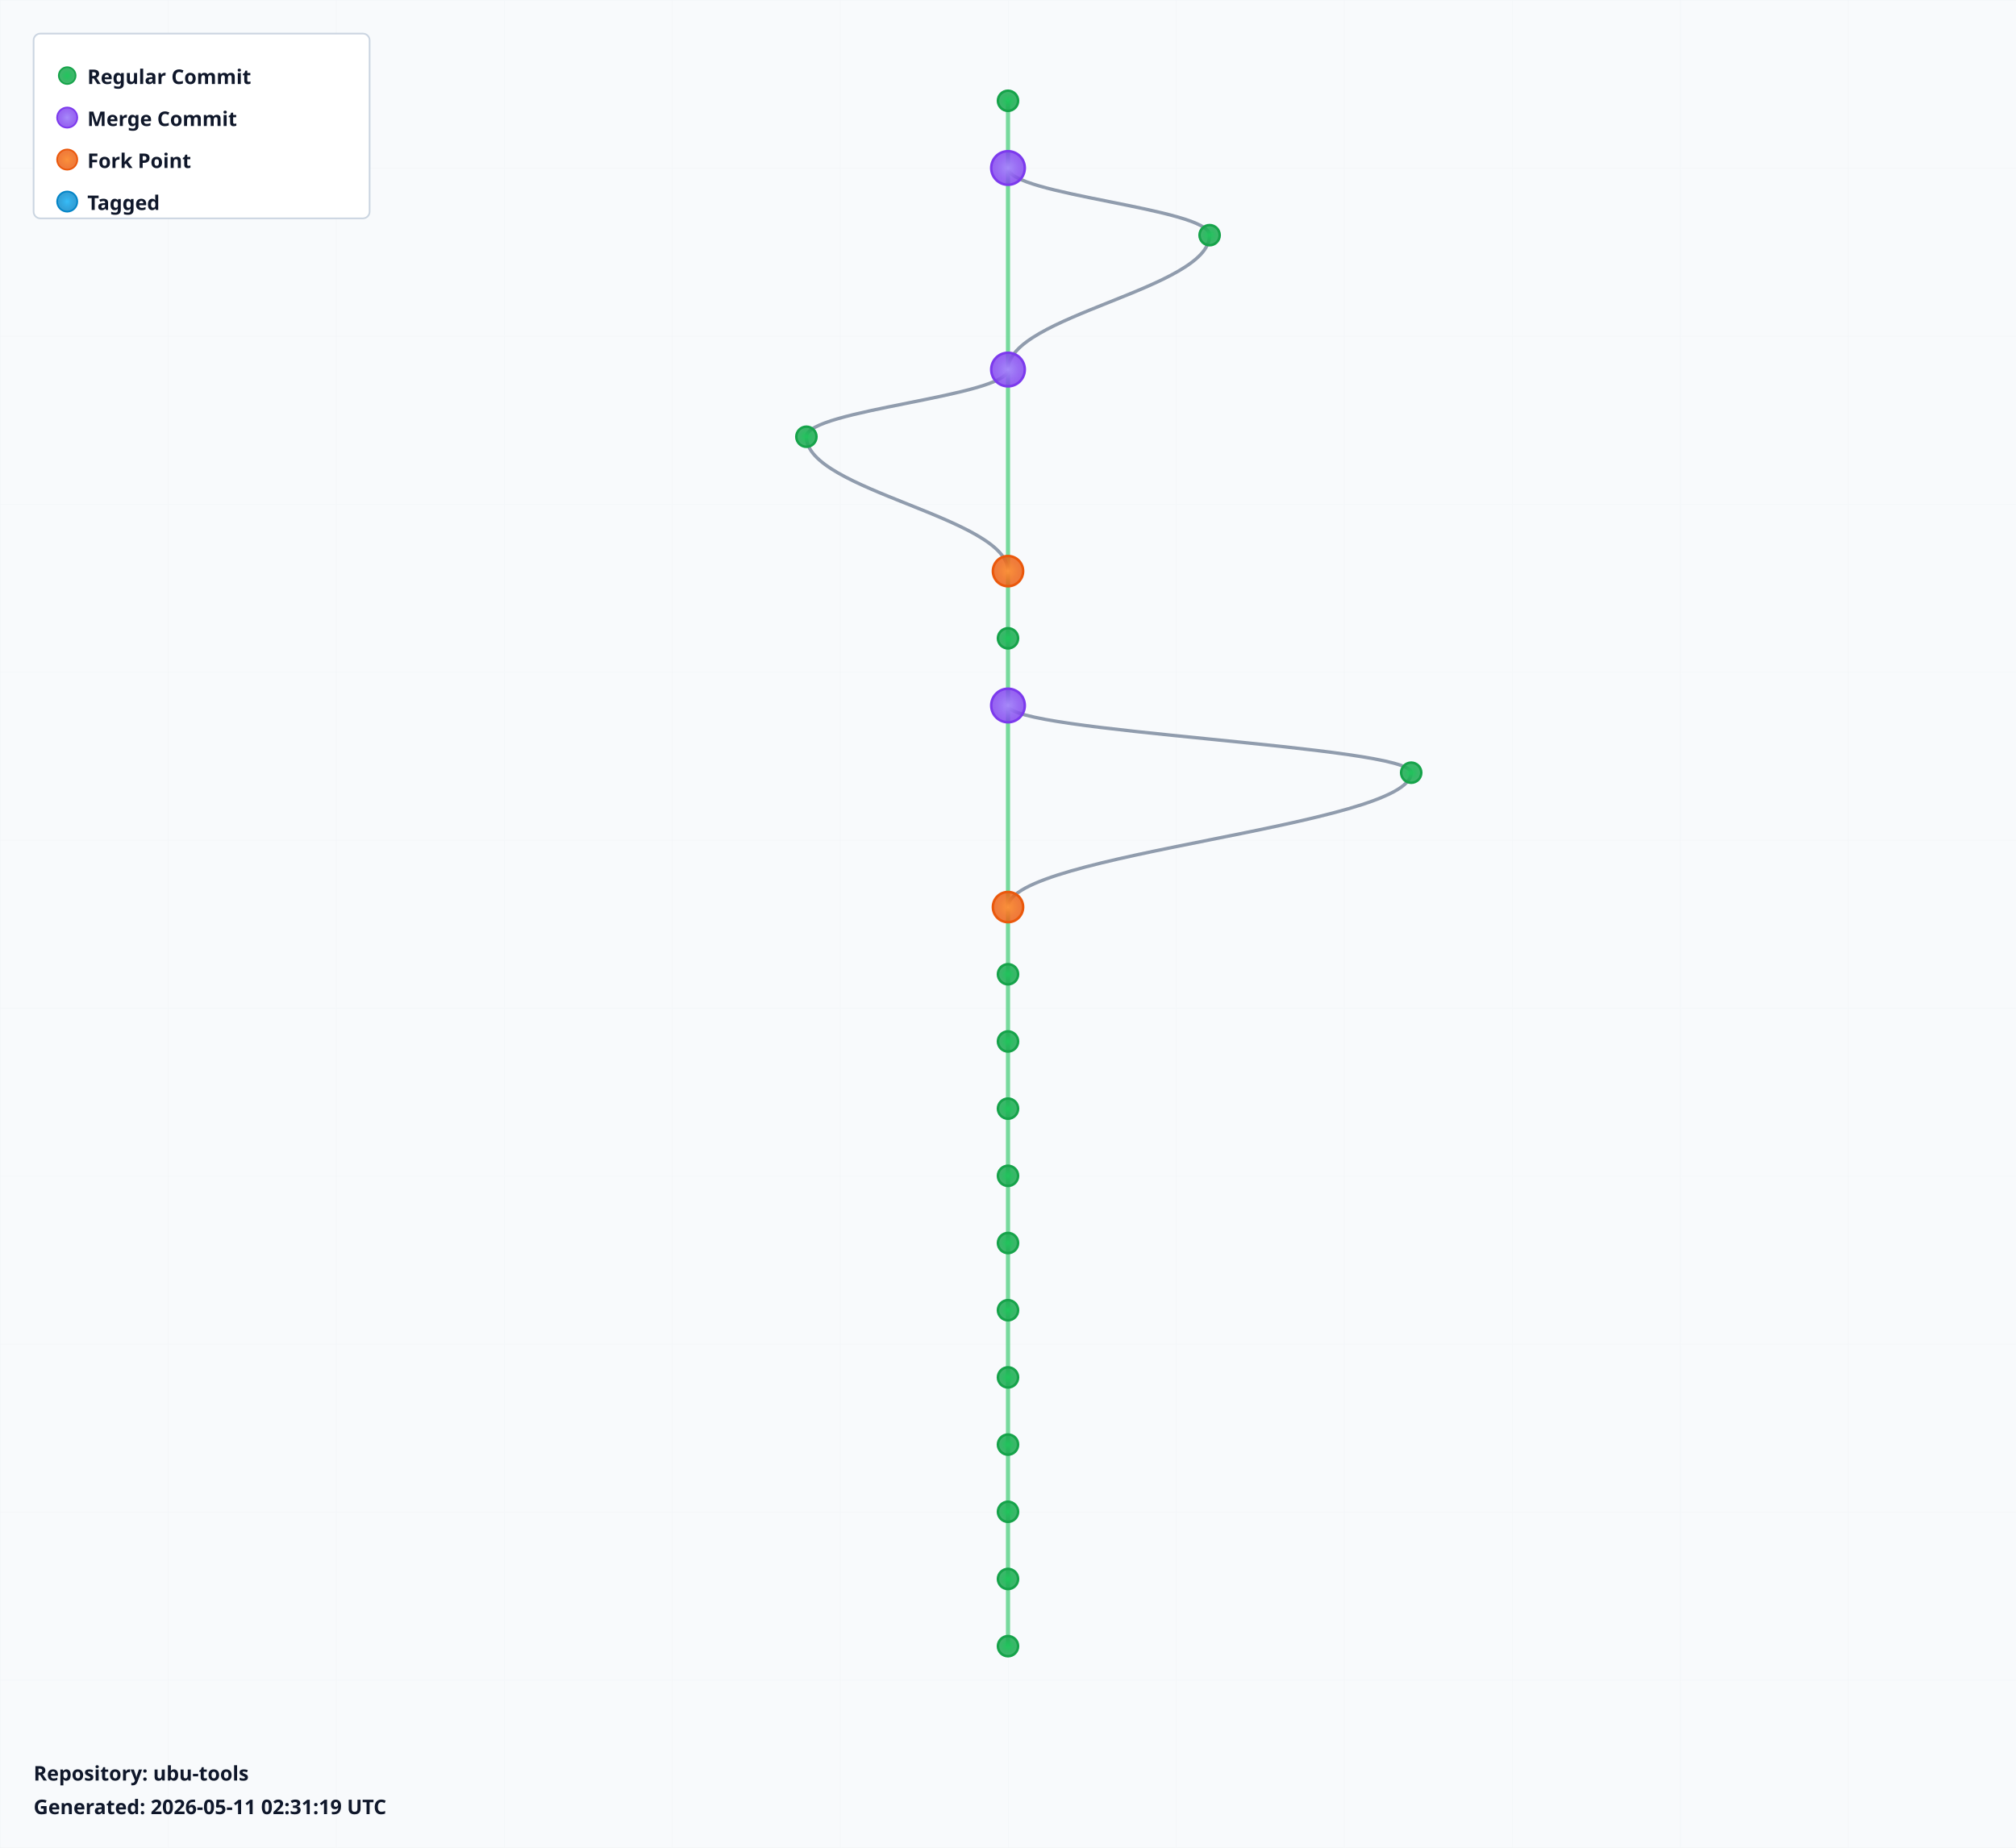
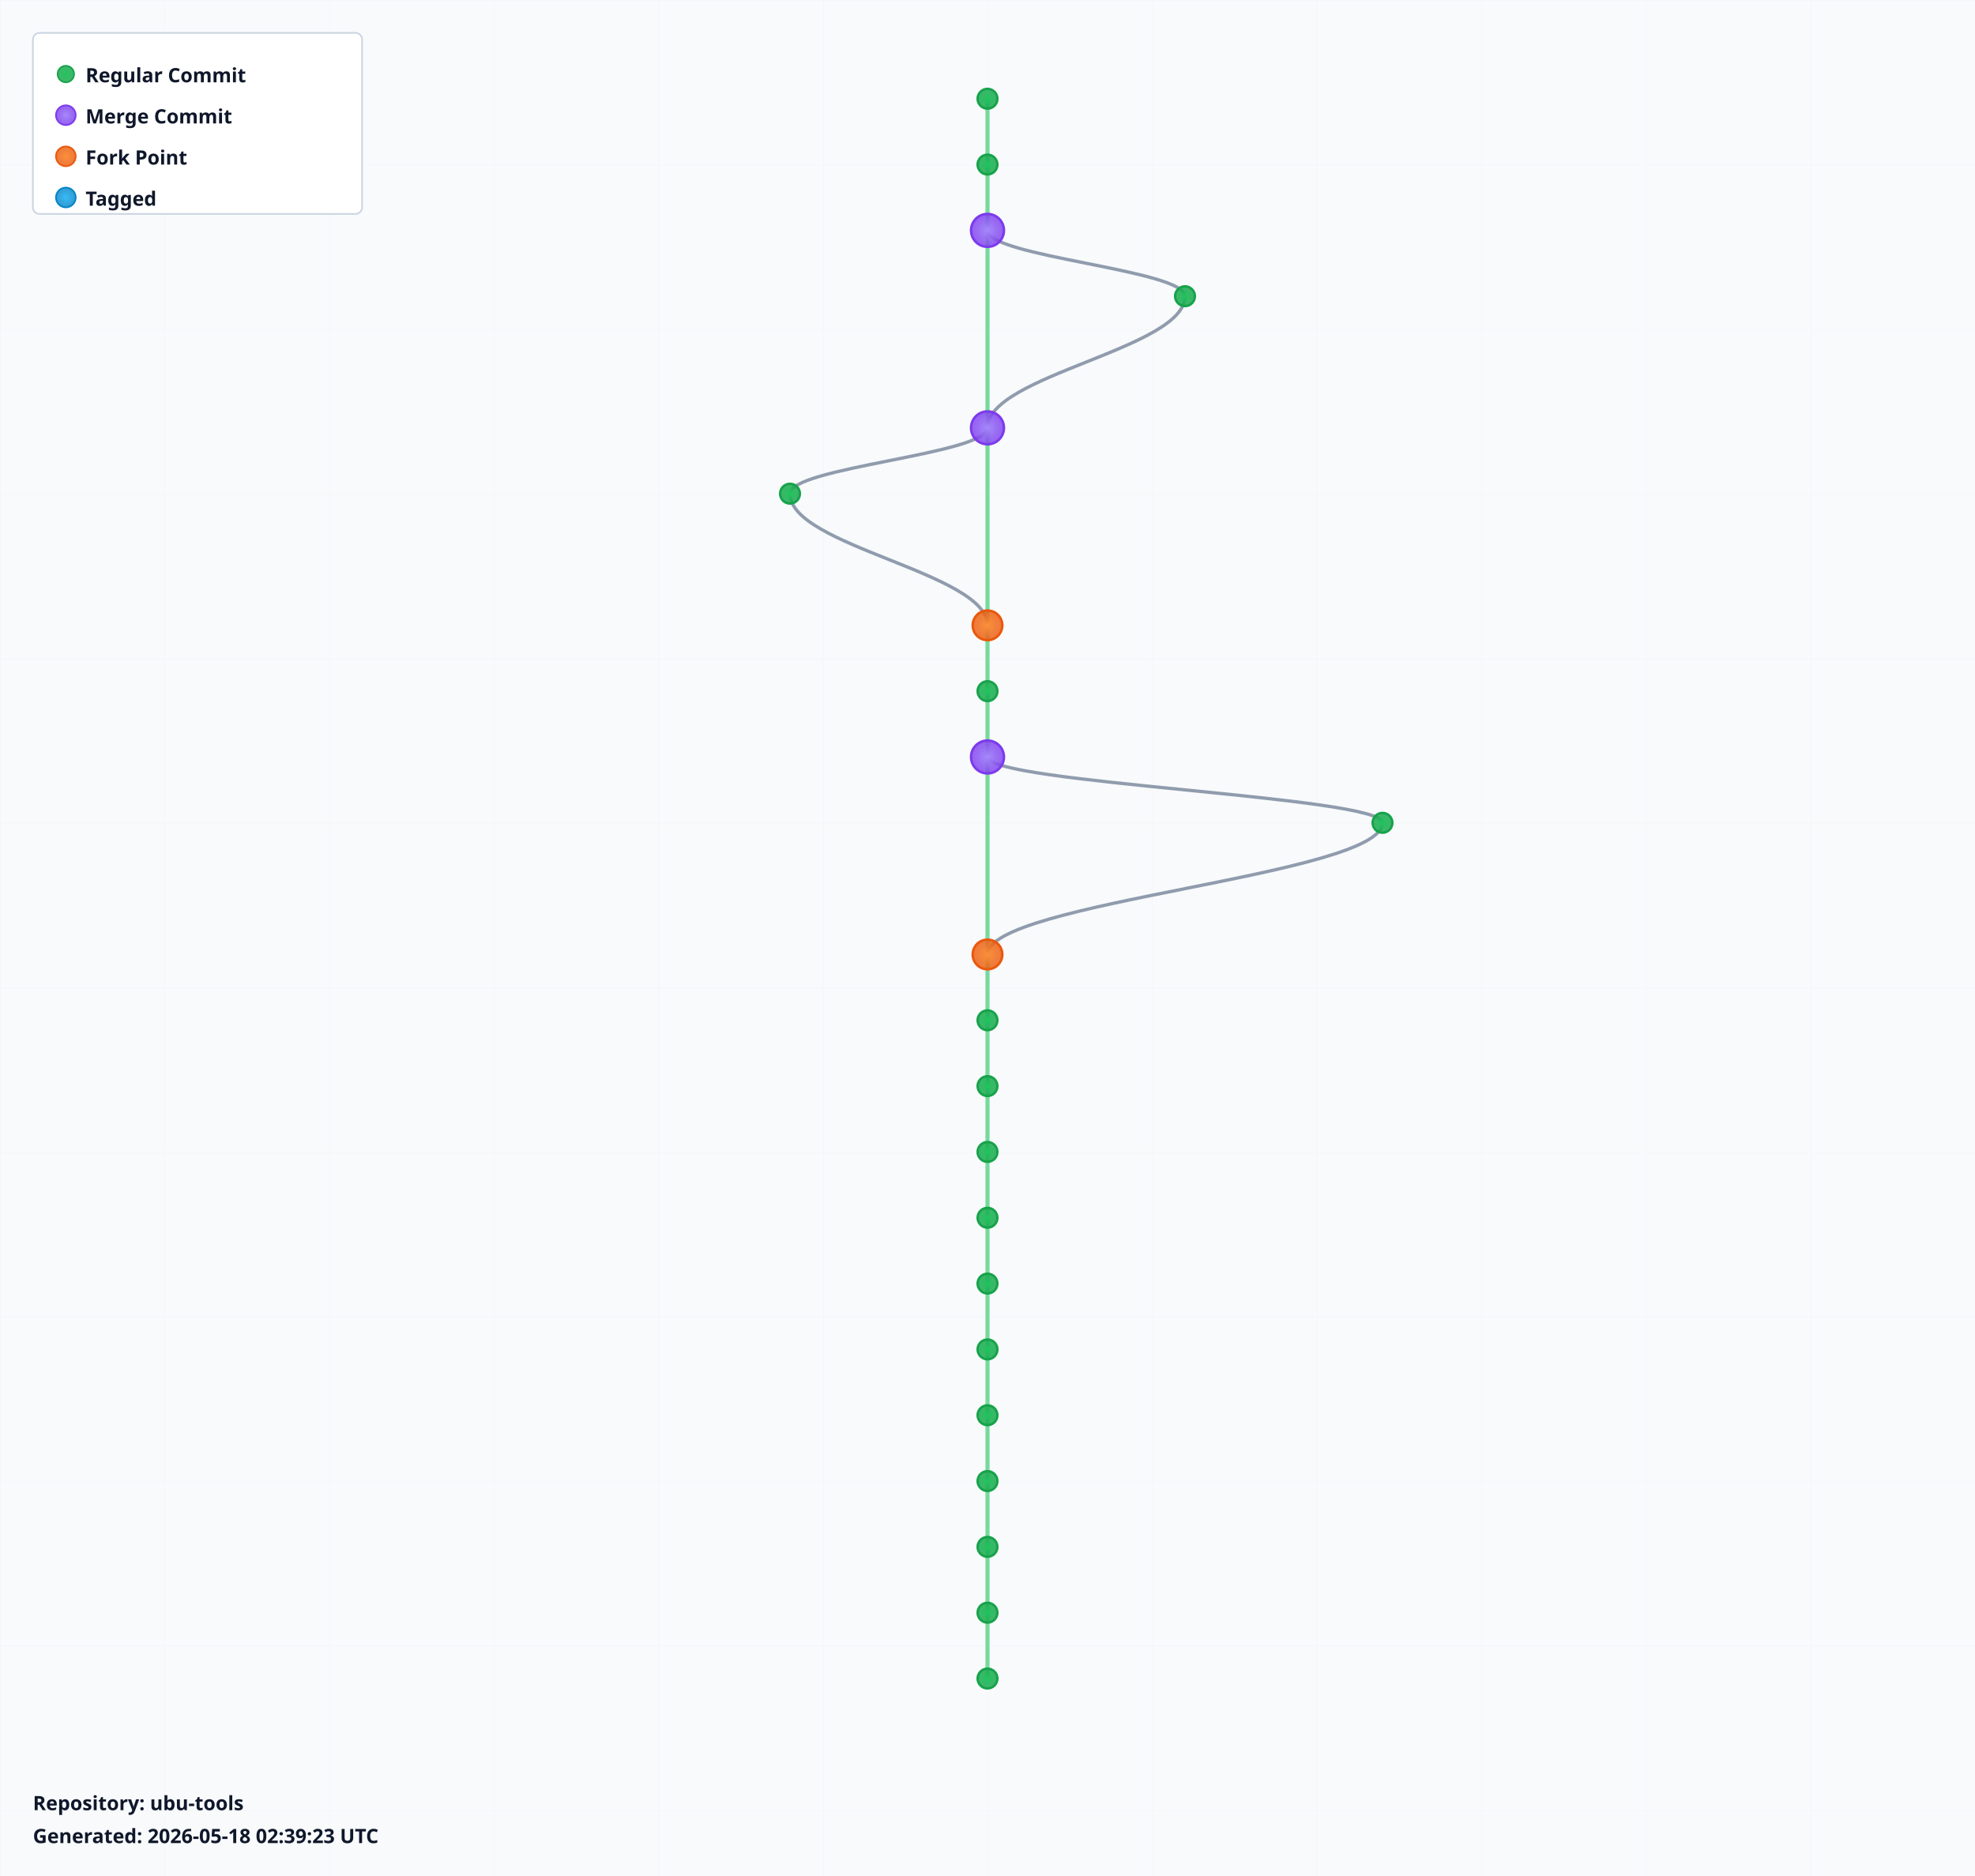
- <svg xmlns="http://www.w3.org/2000/svg" width="1200" height="1100" viewBox="0 0 1200 1100">
+ <svg xmlns="http://www.w3.org/2000/svg" width="1200" height="1140" viewBox="0 0 1200 1140">
  <defs>
    <radialGradient id="leafGradient">
      <stop offset="0%" style="stop-color:#22c55e;stop-opacity:1" />
      <stop offset="100%" style="stop-color:#16a34a;stop-opacity:0.8" />
    </radialGradient>
    <radialGradient id="mergeGradient">
      <stop offset="0%" style="stop-color:#a78bfa;stop-opacity:1" />
      <stop offset="100%" style="stop-color:#7c3aed;stop-opacity:0.8" />
    </radialGradient>
    <radialGradient id="forkGradient">
      <stop offset="0%" style="stop-color:#fb923c;stop-opacity:1" />
      <stop offset="100%" style="stop-color:#ea580c;stop-opacity:0.8" />
    </radialGradient>
    <radialGradient id="tagGradient">
      <stop offset="0%" style="stop-color:#38bdf8;stop-opacity:1" />
      <stop offset="100%" style="stop-color:#0284c7;stop-opacity:0.8" />
    </radialGradient>
    <style>
      .branch-line { stroke: #64748b; stroke-width: 2; fill: none; opacity: 0.7; }
      .trunk-line { stroke: #22c55e; stroke-width: 2.5; fill: none; opacity: 0.6; }
      .commit-leaf { cursor: pointer; }
      .commit-leaf:hover { filter: brightness(1.5); }
      .branch-label { font-family: sans-serif; font-size: 12px; font-weight: bold; fill: #0f172a; }
    </style>
  </defs>
-   <rect width="1200" height="1100" fill="#f8fafc" />
+   <rect width="1200" height="1140" fill="#f8fafc" />
  <defs>
    <pattern id="grid" width="100" height="100" patternUnits="userSpaceOnUse">
      <path d="M 100 0 L 0 0 0 100" fill="none" stroke="#e2e8f0" stroke-width="0.5" opacity="0.3" />
    </pattern>
  </defs>
-   <rect width="1200" height="1100" fill="url(#grid)" />
+   <rect width="1200" height="1140" fill="url(#grid)" />
  <g id="branches">
    <line class="trunk-line" x1="600" y1="60" x2="600" y2="100" />
-     <line class="trunk-line" x1="600" y1="100" x2="600" y2="220" />
-     <path class="branch-line" d="M 600 100 C 600 116, 720 124, 720 140" />
-     <path class="branch-line" d="M 720 140 C 720 172, 600 188, 600 220" />
-     <line class="trunk-line" x1="600" y1="220" x2="600" y2="340" />
-     <path class="branch-line" d="M 600 220 C 600 236, 480 244, 480 260" />
-     <path class="branch-line" d="M 480 260 C 480 292, 600 308, 600 340" />
-     <line class="trunk-line" x1="600" y1="340" x2="600" y2="380" />
+     <line class="trunk-line" x1="600" y1="100" x2="600" y2="140" />
+     <line class="trunk-line" x1="600" y1="140" x2="600" y2="260" />
+     <path class="branch-line" d="M 600 140 C 600 156, 720 164, 720 180" />
+     <path class="branch-line" d="M 720 180 C 720 212, 600 228, 600 260" />
+     <line class="trunk-line" x1="600" y1="260" x2="600" y2="380" />
+     <path class="branch-line" d="M 600 260 C 600 276, 480 284, 480 300" />
+     <path class="branch-line" d="M 480 300 C 480 332, 600 348, 600 380" />
    <line class="trunk-line" x1="600" y1="380" x2="600" y2="420" />
-     <line class="trunk-line" x1="600" y1="420" x2="600" y2="540" />
-     <path class="branch-line" d="M 600 420 C 600 436, 840 444, 840 460" />
-     <path class="branch-line" d="M 840 460 C 840 492, 600 508, 600 540" />
-     <line class="trunk-line" x1="600" y1="540" x2="600" y2="580" />
+     <line class="trunk-line" x1="600" y1="420" x2="600" y2="460" />
+     <line class="trunk-line" x1="600" y1="460" x2="600" y2="580" />
+     <path class="branch-line" d="M 600 460 C 600 476, 840 484, 840 500" />
+     <path class="branch-line" d="M 840 500 C 840 532, 600 548, 600 580" />
    <line class="trunk-line" x1="600" y1="580" x2="600" y2="620" />
    <line class="trunk-line" x1="600" y1="620" x2="600" y2="660" />
    <line class="trunk-line" x1="600" y1="660" x2="600" y2="700" />
    <line class="trunk-line" x1="600" y1="700" x2="600" y2="740" />
    <line class="trunk-line" x1="600" y1="740" x2="600" y2="780" />
    <line class="trunk-line" x1="600" y1="780" x2="600" y2="820" />
    <line class="trunk-line" x1="600" y1="820" x2="600" y2="860" />
    <line class="trunk-line" x1="600" y1="860" x2="600" y2="900" />
    <line class="trunk-line" x1="600" y1="900" x2="600" y2="940" />
    <line class="trunk-line" x1="600" y1="940" x2="600" y2="980" />
+     <line class="trunk-line" x1="600" y1="980" x2="600" y2="1020" />
  </g>
  <g id="commits">
    <circle class="commit-leaf" cx="600" cy="60" r="6" fill="url(#leafGradient)" stroke="#16a34a" stroke-width="1.5" />
-     <circle class="commit-leaf" cx="600" cy="100" r="10" fill="url(#mergeGradient)" stroke="#7c3aed" stroke-width="1.5" />
-     <circle class="commit-leaf" cx="720" cy="140" r="6" fill="url(#leafGradient)" stroke="#16a34a" stroke-width="1.5" />
-     <circle class="commit-leaf" cx="600" cy="220" r="10" fill="url(#mergeGradient)" stroke="#7c3aed" stroke-width="1.5" />
-     <circle class="commit-leaf" cx="480" cy="260" r="6" fill="url(#leafGradient)" stroke="#16a34a" stroke-width="1.5" />
-     <circle class="commit-leaf" cx="600" cy="340" r="9" fill="url(#forkGradient)" stroke="#ea580c" stroke-width="1.5" />
-     <circle class="commit-leaf" cx="600" cy="380" r="6" fill="url(#leafGradient)" stroke="#16a34a" stroke-width="1.5" />
-     <circle class="commit-leaf" cx="600" cy="420" r="10" fill="url(#mergeGradient)" stroke="#7c3aed" stroke-width="1.5" />
-     <circle class="commit-leaf" cx="840" cy="460" r="6" fill="url(#leafGradient)" stroke="#16a34a" stroke-width="1.5" />
-     <circle class="commit-leaf" cx="600" cy="540" r="9" fill="url(#forkGradient)" stroke="#ea580c" stroke-width="1.5" />
-     <circle class="commit-leaf" cx="600" cy="580" r="6" fill="url(#leafGradient)" stroke="#16a34a" stroke-width="1.5" />
+     <circle class="commit-leaf" cx="600" cy="100" r="6" fill="url(#leafGradient)" stroke="#16a34a" stroke-width="1.5" />
+     <circle class="commit-leaf" cx="600" cy="140" r="10" fill="url(#mergeGradient)" stroke="#7c3aed" stroke-width="1.5" />
+     <circle class="commit-leaf" cx="720" cy="180" r="6" fill="url(#leafGradient)" stroke="#16a34a" stroke-width="1.5" />
+     <circle class="commit-leaf" cx="600" cy="260" r="10" fill="url(#mergeGradient)" stroke="#7c3aed" stroke-width="1.5" />
+     <circle class="commit-leaf" cx="480" cy="300" r="6" fill="url(#leafGradient)" stroke="#16a34a" stroke-width="1.5" />
+     <circle class="commit-leaf" cx="600" cy="380" r="9" fill="url(#forkGradient)" stroke="#ea580c" stroke-width="1.5" />
+     <circle class="commit-leaf" cx="600" cy="420" r="6" fill="url(#leafGradient)" stroke="#16a34a" stroke-width="1.5" />
+     <circle class="commit-leaf" cx="600" cy="460" r="10" fill="url(#mergeGradient)" stroke="#7c3aed" stroke-width="1.5" />
+     <circle class="commit-leaf" cx="840" cy="500" r="6" fill="url(#leafGradient)" stroke="#16a34a" stroke-width="1.5" />
+     <circle class="commit-leaf" cx="600" cy="580" r="9" fill="url(#forkGradient)" stroke="#ea580c" stroke-width="1.5" />
    <circle class="commit-leaf" cx="600" cy="620" r="6" fill="url(#leafGradient)" stroke="#16a34a" stroke-width="1.5" />
    <circle class="commit-leaf" cx="600" cy="660" r="6" fill="url(#leafGradient)" stroke="#16a34a" stroke-width="1.5" />
    <circle class="commit-leaf" cx="600" cy="700" r="6" fill="url(#leafGradient)" stroke="#16a34a" stroke-width="1.5" />
    <circle class="commit-leaf" cx="600" cy="740" r="6" fill="url(#leafGradient)" stroke="#16a34a" stroke-width="1.5" />
    <circle class="commit-leaf" cx="600" cy="780" r="6" fill="url(#leafGradient)" stroke="#16a34a" stroke-width="1.5" />
    <circle class="commit-leaf" cx="600" cy="820" r="6" fill="url(#leafGradient)" stroke="#16a34a" stroke-width="1.5" />
    <circle class="commit-leaf" cx="600" cy="860" r="6" fill="url(#leafGradient)" stroke="#16a34a" stroke-width="1.5" />
    <circle class="commit-leaf" cx="600" cy="900" r="6" fill="url(#leafGradient)" stroke="#16a34a" stroke-width="1.5" />
    <circle class="commit-leaf" cx="600" cy="940" r="6" fill="url(#leafGradient)" stroke="#16a34a" stroke-width="1.5" />
    <circle class="commit-leaf" cx="600" cy="980" r="6" fill="url(#leafGradient)" stroke="#16a34a" stroke-width="1.5" />
+     <circle class="commit-leaf" cx="600" cy="1020" r="6" fill="url(#leafGradient)" stroke="#16a34a" stroke-width="1.5" />
  </g>
  <g id="legend" transform="translate(20, 20)">
    <rect width="200" height="110" fill="white" stroke="#cbd5e1" stroke-width="1" rx="4" />
    <circle cx="20" cy="25" r="5" fill="url(#leafGradient)" stroke="#16a34a" />
    <text x="32" y="30" class="branch-label" font-size="12">Regular Commit</text>
    <circle cx="20" cy="50" r="6" fill="url(#mergeGradient)" stroke="#7c3aed" />
    <text x="32" y="55" class="branch-label" font-size="12">Merge Commit</text>
    <circle cx="20" cy="75" r="6" fill="url(#forkGradient)" stroke="#ea580c" />
    <text x="32" y="80" class="branch-label" font-size="12">Fork Point</text>
    <circle cx="20" cy="100" r="6" fill="url(#tagGradient)" stroke="#0284c7" />
    <text x="32" y="105" class="branch-label" font-size="12">Tagged</text>
  </g>
-   <g id="info" transform="translate(20, 1060)">
+   <g id="info" transform="translate(20, 1100)">
    <text x="0" y="0" class="branch-label" font-size="12" fill="#666">
      Repository: ubu-tools
    </text>
    <text x="0" y="20" class="branch-label" font-size="10" fill="#999">
-       Generated: 2026-05-11 02:31:19 UTC
+       Generated: 2026-05-18 02:39:23 UTC
    </text>
  </g>
</svg>
